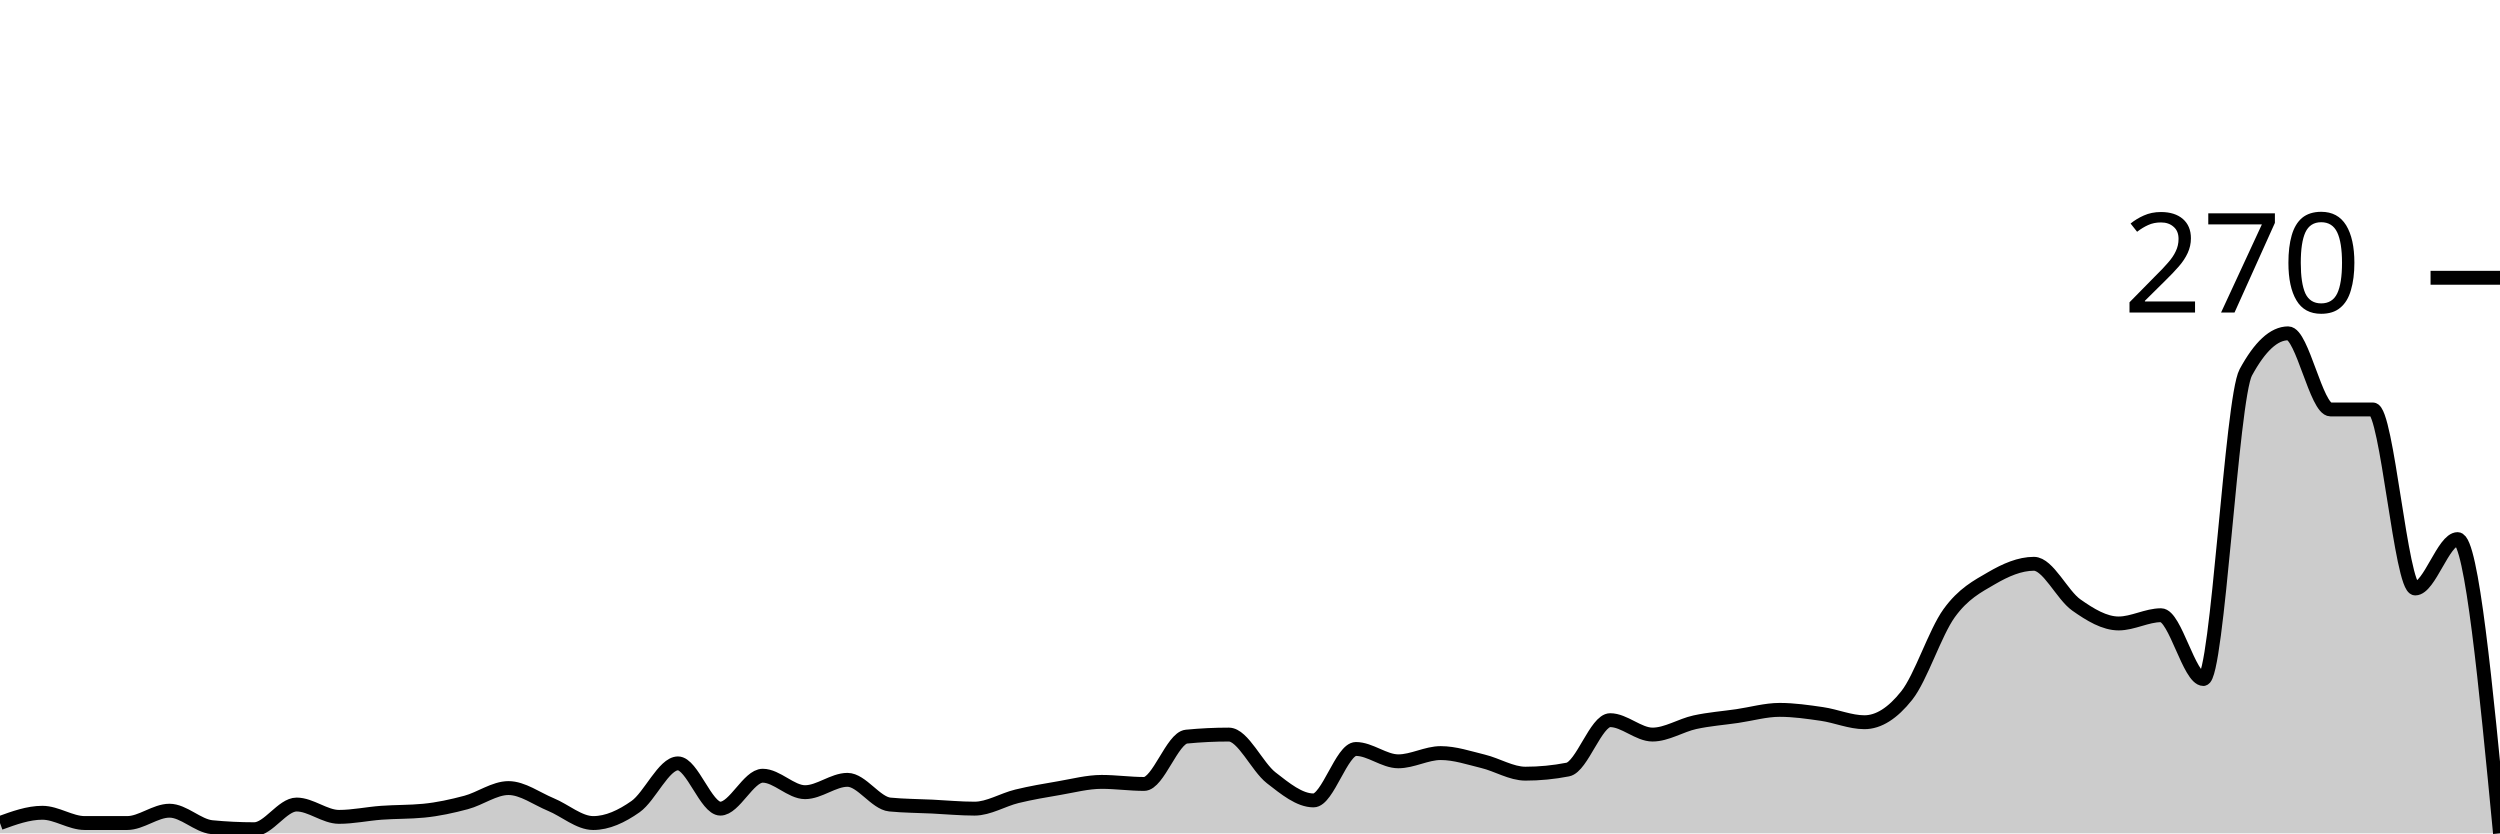
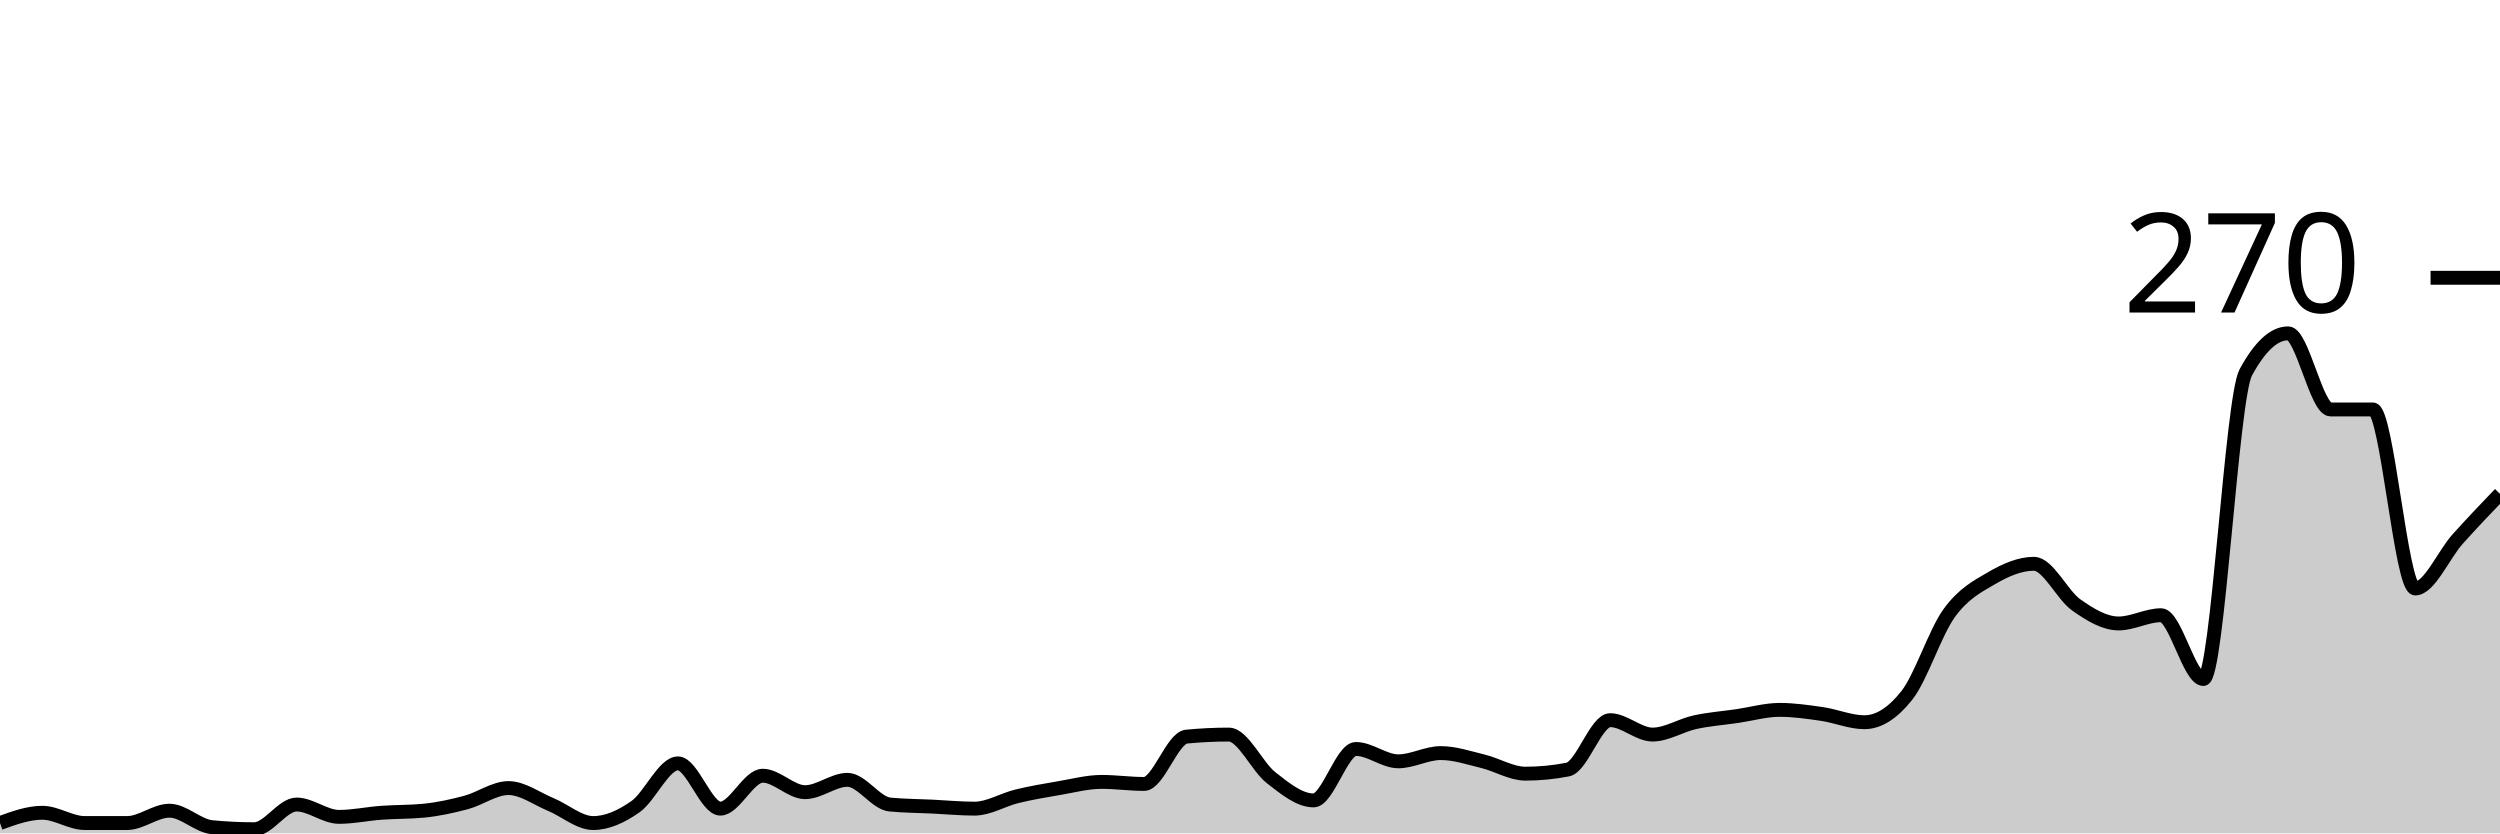
<svg xmlns="http://www.w3.org/2000/svg" viewBox="0 0 180 60">
  <g transform="translate(0,20)">
-     <path class="area" fill="rgba(0, 0, 0, 0.2)" d="M0,39.259C1.017,38.889,2.034,38.519,3.051,38.519C4.068,38.519,5.085,39.259,6.102,39.259C7.119,39.259,8.136,39.259,9.153,39.259C10.169,39.259,11.186,38.37,12.203,38.37C13.22,38.37,14.237,39.457,15.254,39.556C16.271,39.654,17.288,39.704,18.305,39.704C19.322,39.704,20.339,37.926,21.356,37.926C22.373,37.926,23.39,38.815,24.407,38.815C25.424,38.815,26.441,38.593,27.458,38.519C28.475,38.444,29.492,38.469,30.508,38.37C31.525,38.272,32.542,38.049,33.559,37.778C34.576,37.506,35.593,36.741,36.61,36.741C37.627,36.741,38.644,37.506,39.661,37.926C40.678,38.346,41.695,39.259,42.712,39.259C43.729,39.259,44.746,38.79,45.763,38.074C46.78,37.358,47.797,34.963,48.814,34.963C49.831,34.963,50.847,38.222,51.864,38.222C52.881,38.222,53.898,35.852,54.915,35.852C55.932,35.852,56.949,37.037,57.966,37.037C58.983,37.037,60,36.148,61.017,36.148C62.034,36.148,63.051,37.827,64.068,37.926C65.085,38.025,66.102,38.025,67.119,38.074C68.136,38.123,69.153,38.222,70.169,38.222C71.186,38.222,72.203,37.58,73.22,37.333C74.237,37.086,75.254,36.914,76.271,36.741C77.288,36.568,78.305,36.296,79.322,36.296C80.339,36.296,81.356,36.444,82.373,36.444C83.39,36.444,84.407,33.136,85.424,33.037C86.441,32.938,87.458,32.889,88.475,32.889C89.492,32.889,90.508,35.21,91.525,36C92.542,36.79,93.559,37.63,94.576,37.63C95.593,37.63,96.61,33.926,97.627,33.926C98.644,33.926,99.661,34.815,100.678,34.815C101.695,34.815,102.712,34.222,103.729,34.222C104.746,34.222,105.763,34.568,106.78,34.815C107.797,35.062,108.814,35.704,109.831,35.704C110.847,35.704,111.864,35.605,112.881,35.407C113.898,35.21,114.915,31.852,115.932,31.852C116.949,31.852,117.966,32.889,118.983,32.889C120,32.889,121.017,32.222,122.034,32C123.051,31.778,124.068,31.704,125.085,31.556C126.102,31.407,127.119,31.111,128.136,31.111C129.153,31.111,130.169,31.259,131.186,31.407C132.203,31.556,133.22,32,134.237,32C135.254,32,136.271,31.358,137.288,30.074C138.305,28.79,139.322,25.556,140.339,24.148C141.356,22.741,142.373,22.222,143.39,21.63C144.407,21.037,145.424,20.593,146.441,20.593C147.458,20.593,148.475,22.84,149.492,23.556C150.508,24.272,151.525,24.889,152.542,24.889C153.559,24.889,154.576,24.296,155.593,24.296C156.61,24.296,157.627,28.889,158.644,28.889C159.661,28.889,160.678,8.691,161.695,6.815C162.712,4.938,163.729,4,164.746,4C165.763,4,166.78,9.481,167.797,9.481C168.814,9.481,169.831,9.481,170.847,9.481C171.864,9.481,172.881,22.37,173.898,22.37C174.915,22.37,175.932,18.815,176.949,18.815C177.966,18.815,178.983,29.407,180,40L180,40C178.983,40,177.966,40,176.949,40C175.932,40,174.915,40,173.898,40C172.881,40,171.864,40,170.847,40C169.831,40,168.814,40,167.797,40C166.78,40,165.763,40,164.746,40C163.729,40,162.712,40,161.695,40C160.678,40,159.661,40,158.644,40C157.627,40,156.61,40,155.593,40C154.576,40,153.559,40,152.542,40C151.525,40,150.508,40,149.492,40C148.475,40,147.458,40,146.441,40C145.424,40,144.407,40,143.39,40C142.373,40,141.356,40,140.339,40C139.322,40,138.305,40,137.288,40C136.271,40,135.254,40,134.237,40C133.22,40,132.203,40,131.186,40C130.169,40,129.153,40,128.136,40C127.119,40,126.102,40,125.085,40C124.068,40,123.051,40,122.034,40C121.017,40,120,40,118.983,40C117.966,40,116.949,40,115.932,40C114.915,40,113.898,40,112.881,40C111.864,40,110.847,40,109.831,40C108.814,40,107.797,40,106.78,40C105.763,40,104.746,40,103.729,40C102.712,40,101.695,40,100.678,40C99.661,40,98.644,40,97.627,40C96.61,40,95.593,40,94.576,40C93.559,40,92.542,40,91.525,40C90.508,40,89.492,40,88.475,40C87.458,40,86.441,40,85.424,40C84.407,40,83.39,40,82.373,40C81.356,40,80.339,40,79.322,40C78.305,40,77.288,40,76.271,40C75.254,40,74.237,40,73.22,40C72.203,40,71.186,40,70.169,40C69.153,40,68.136,40,67.119,40C66.102,40,65.085,40,64.068,40C63.051,40,62.034,40,61.017,40C60,40,58.983,40,57.966,40C56.949,40,55.932,40,54.915,40C53.898,40,52.881,40,51.864,40C50.847,40,49.831,40,48.814,40C47.797,40,46.78,40,45.763,40C44.746,40,43.729,40,42.712,40C41.695,40,40.678,40,39.661,40C38.644,40,37.627,40,36.61,40C35.593,40,34.576,40,33.559,40C32.542,40,31.525,40,30.508,40C29.492,40,28.475,40,27.458,40C26.441,40,25.424,40,24.407,40C23.39,40,22.373,40,21.356,40C20.339,40,19.322,40,18.305,40C17.288,40,16.271,40,15.254,40C14.237,40,13.22,40,12.203,40C11.186,40,10.169,40,9.153,40C8.136,40,7.119,40,6.102,40C5.085,40,4.068,40,3.051,40C2.034,40,1.017,40,0,40Z" />
-     <path class="line" stroke="black" fill="none" d="M0,39.259C1.017,38.889,2.034,38.519,3.051,38.519C4.068,38.519,5.085,39.259,6.102,39.259C7.119,39.259,8.136,39.259,9.153,39.259C10.169,39.259,11.186,38.37,12.203,38.37C13.22,38.37,14.237,39.457,15.254,39.556C16.271,39.654,17.288,39.704,18.305,39.704C19.322,39.704,20.339,37.926,21.356,37.926C22.373,37.926,23.39,38.815,24.407,38.815C25.424,38.815,26.441,38.593,27.458,38.519C28.475,38.444,29.492,38.469,30.508,38.37C31.525,38.272,32.542,38.049,33.559,37.778C34.576,37.506,35.593,36.741,36.61,36.741C37.627,36.741,38.644,37.506,39.661,37.926C40.678,38.346,41.695,39.259,42.712,39.259C43.729,39.259,44.746,38.79,45.763,38.074C46.78,37.358,47.797,34.963,48.814,34.963C49.831,34.963,50.847,38.222,51.864,38.222C52.881,38.222,53.898,35.852,54.915,35.852C55.932,35.852,56.949,37.037,57.966,37.037C58.983,37.037,60,36.148,61.017,36.148C62.034,36.148,63.051,37.827,64.068,37.926C65.085,38.025,66.102,38.025,67.119,38.074C68.136,38.123,69.153,38.222,70.169,38.222C71.186,38.222,72.203,37.58,73.22,37.333C74.237,37.086,75.254,36.914,76.271,36.741C77.288,36.568,78.305,36.296,79.322,36.296C80.339,36.296,81.356,36.444,82.373,36.444C83.39,36.444,84.407,33.136,85.424,33.037C86.441,32.938,87.458,32.889,88.475,32.889C89.492,32.889,90.508,35.21,91.525,36C92.542,36.79,93.559,37.63,94.576,37.63C95.593,37.63,96.61,33.926,97.627,33.926C98.644,33.926,99.661,34.815,100.678,34.815C101.695,34.815,102.712,34.222,103.729,34.222C104.746,34.222,105.763,34.568,106.78,34.815C107.797,35.062,108.814,35.704,109.831,35.704C110.847,35.704,111.864,35.605,112.881,35.407C113.898,35.21,114.915,31.852,115.932,31.852C116.949,31.852,117.966,32.889,118.983,32.889C120,32.889,121.017,32.222,122.034,32C123.051,31.778,124.068,31.704,125.085,31.556C126.102,31.407,127.119,31.111,128.136,31.111C129.153,31.111,130.169,31.259,131.186,31.407C132.203,31.556,133.22,32,134.237,32C135.254,32,136.271,31.358,137.288,30.074C138.305,28.79,139.322,25.556,140.339,24.148C141.356,22.741,142.373,22.222,143.39,21.63C144.407,21.037,145.424,20.593,146.441,20.593C147.458,20.593,148.475,22.84,149.492,23.556C150.508,24.272,151.525,24.889,152.542,24.889C153.559,24.889,154.576,24.296,155.593,24.296C156.61,24.296,157.627,28.889,158.644,28.889C159.661,28.889,160.678,8.691,161.695,6.815C162.712,4.938,163.729,4,164.746,4C165.763,4,166.78,9.481,167.797,9.481C168.814,9.481,169.831,9.481,170.847,9.481C171.864,9.481,172.881,22.37,173.898,22.37C174.915,22.37,175.932,18.815,176.949,18.815C177.966,18.815,178.983,29.407,180,40" />
+     <path class="area" fill="rgba(0, 0, 0, 0.2)" d="M0,39.259C1.017,38.889,2.034,38.519,3.051,38.519C4.068,38.519,5.085,39.259,6.102,39.259C7.119,39.259,8.136,39.259,9.153,39.259C10.169,39.259,11.186,38.37,12.203,38.37C13.22,38.37,14.237,39.457,15.254,39.556C16.271,39.654,17.288,39.704,18.305,39.704C19.322,39.704,20.339,37.926,21.356,37.926C22.373,37.926,23.39,38.815,24.407,38.815C25.424,38.815,26.441,38.593,27.458,38.519C28.475,38.444,29.492,38.469,30.508,38.37C31.525,38.272,32.542,38.049,33.559,37.778C34.576,37.506,35.593,36.741,36.61,36.741C37.627,36.741,38.644,37.506,39.661,37.926C40.678,38.346,41.695,39.259,42.712,39.259C43.729,39.259,44.746,38.79,45.763,38.074C46.78,37.358,47.797,34.963,48.814,34.963C49.831,34.963,50.847,38.222,51.864,38.222C52.881,38.222,53.898,35.852,54.915,35.852C55.932,35.852,56.949,37.037,57.966,37.037C58.983,37.037,60,36.148,61.017,36.148C62.034,36.148,63.051,37.827,64.068,37.926C65.085,38.025,66.102,38.025,67.119,38.074C68.136,38.123,69.153,38.222,70.169,38.222C71.186,38.222,72.203,37.58,73.22,37.333C74.237,37.086,75.254,36.914,76.271,36.741C77.288,36.568,78.305,36.296,79.322,36.296C80.339,36.296,81.356,36.444,82.373,36.444C83.39,36.444,84.407,33.136,85.424,33.037C86.441,32.938,87.458,32.889,88.475,32.889C89.492,32.889,90.508,35.21,91.525,36C92.542,36.79,93.559,37.63,94.576,37.63C95.593,37.63,96.61,33.926,97.627,33.926C98.644,33.926,99.661,34.815,100.678,34.815C101.695,34.815,102.712,34.222,103.729,34.222C104.746,34.222,105.763,34.568,106.78,34.815C107.797,35.062,108.814,35.704,109.831,35.704C110.847,35.704,111.864,35.605,112.881,35.407C113.898,35.21,114.915,31.852,115.932,31.852C116.949,31.852,117.966,32.889,118.983,32.889C120,32.889,121.017,32.222,122.034,32C123.051,31.778,124.068,31.704,125.085,31.556C126.102,31.407,127.119,31.111,128.136,31.111C129.153,31.111,130.169,31.259,131.186,31.407C132.203,31.556,133.22,32,134.237,32C135.254,32,136.271,31.358,137.288,30.074C138.305,28.79,139.322,25.556,140.339,24.148C141.356,22.741,142.373,22.222,143.39,21.63C144.407,21.037,145.424,20.593,146.441,20.593C147.458,20.593,148.475,22.84,149.492,23.556C150.508,24.272,151.525,24.889,152.542,24.889C153.559,24.889,154.576,24.296,155.593,24.296C156.61,24.296,157.627,28.889,158.644,28.889C159.661,28.889,160.678,8.691,161.695,6.815C162.712,4.938,163.729,4,164.746,4C165.763,4,166.78,9.481,167.797,9.481C168.814,9.481,169.831,9.481,170.847,9.481C171.864,9.481,172.881,22.37,173.898,22.37C174.915,22.37,175.932,19.951,176.949,18.815C177.966,17.679,178.983,16.617,180,15.556L180,40C178.983,40,177.966,40,176.949,40C175.932,40,174.915,40,173.898,40C172.881,40,171.864,40,170.847,40C169.831,40,168.814,40,167.797,40C166.78,40,165.763,40,164.746,40C163.729,40,162.712,40,161.695,40C160.678,40,159.661,40,158.644,40C157.627,40,156.61,40,155.593,40C154.576,40,153.559,40,152.542,40C151.525,40,150.508,40,149.492,40C148.475,40,147.458,40,146.441,40C145.424,40,144.407,40,143.39,40C142.373,40,141.356,40,140.339,40C139.322,40,138.305,40,137.288,40C136.271,40,135.254,40,134.237,40C133.22,40,132.203,40,131.186,40C130.169,40,129.153,40,128.136,40C127.119,40,126.102,40,125.085,40C124.068,40,123.051,40,122.034,40C121.017,40,120,40,118.983,40C117.966,40,116.949,40,115.932,40C114.915,40,113.898,40,112.881,40C111.864,40,110.847,40,109.831,40C108.814,40,107.797,40,106.78,40C105.763,40,104.746,40,103.729,40C102.712,40,101.695,40,100.678,40C99.661,40,98.644,40,97.627,40C96.61,40,95.593,40,94.576,40C93.559,40,92.542,40,91.525,40C90.508,40,89.492,40,88.475,40C87.458,40,86.441,40,85.424,40C84.407,40,83.39,40,82.373,40C81.356,40,80.339,40,79.322,40C78.305,40,77.288,40,76.271,40C75.254,40,74.237,40,73.22,40C72.203,40,71.186,40,70.169,40C69.153,40,68.136,40,67.119,40C66.102,40,65.085,40,64.068,40C63.051,40,62.034,40,61.017,40C60,40,58.983,40,57.966,40C56.949,40,55.932,40,54.915,40C53.898,40,52.881,40,51.864,40C50.847,40,49.831,40,48.814,40C47.797,40,46.78,40,45.763,40C44.746,40,43.729,40,42.712,40C41.695,40,40.678,40,39.661,40C38.644,40,37.627,40,36.61,40C35.593,40,34.576,40,33.559,40C32.542,40,31.525,40,30.508,40C29.492,40,28.475,40,27.458,40C26.441,40,25.424,40,24.407,40C23.39,40,22.373,40,21.356,40C20.339,40,19.322,40,18.305,40C17.288,40,16.271,40,15.254,40C14.237,40,13.22,40,12.203,40C11.186,40,10.169,40,9.153,40C8.136,40,7.119,40,6.102,40C5.085,40,4.068,40,3.051,40C2.034,40,1.017,40,0,40Z" />
+     <path class="line" stroke="black" fill="none" d="M0,39.259C1.017,38.889,2.034,38.519,3.051,38.519C4.068,38.519,5.085,39.259,6.102,39.259C7.119,39.259,8.136,39.259,9.153,39.259C10.169,39.259,11.186,38.37,12.203,38.37C13.22,38.37,14.237,39.457,15.254,39.556C16.271,39.654,17.288,39.704,18.305,39.704C19.322,39.704,20.339,37.926,21.356,37.926C22.373,37.926,23.39,38.815,24.407,38.815C25.424,38.815,26.441,38.593,27.458,38.519C28.475,38.444,29.492,38.469,30.508,38.37C31.525,38.272,32.542,38.049,33.559,37.778C34.576,37.506,35.593,36.741,36.61,36.741C37.627,36.741,38.644,37.506,39.661,37.926C40.678,38.346,41.695,39.259,42.712,39.259C43.729,39.259,44.746,38.79,45.763,38.074C46.78,37.358,47.797,34.963,48.814,34.963C49.831,34.963,50.847,38.222,51.864,38.222C52.881,38.222,53.898,35.852,54.915,35.852C55.932,35.852,56.949,37.037,57.966,37.037C58.983,37.037,60,36.148,61.017,36.148C62.034,36.148,63.051,37.827,64.068,37.926C65.085,38.025,66.102,38.025,67.119,38.074C68.136,38.123,69.153,38.222,70.169,38.222C71.186,38.222,72.203,37.58,73.22,37.333C74.237,37.086,75.254,36.914,76.271,36.741C77.288,36.568,78.305,36.296,79.322,36.296C80.339,36.296,81.356,36.444,82.373,36.444C83.39,36.444,84.407,33.136,85.424,33.037C86.441,32.938,87.458,32.889,88.475,32.889C89.492,32.889,90.508,35.21,91.525,36C92.542,36.79,93.559,37.63,94.576,37.63C95.593,37.63,96.61,33.926,97.627,33.926C98.644,33.926,99.661,34.815,100.678,34.815C101.695,34.815,102.712,34.222,103.729,34.222C104.746,34.222,105.763,34.568,106.78,34.815C107.797,35.062,108.814,35.704,109.831,35.704C110.847,35.704,111.864,35.605,112.881,35.407C113.898,35.21,114.915,31.852,115.932,31.852C116.949,31.852,117.966,32.889,118.983,32.889C120,32.889,121.017,32.222,122.034,32C123.051,31.778,124.068,31.704,125.085,31.556C126.102,31.407,127.119,31.111,128.136,31.111C129.153,31.111,130.169,31.259,131.186,31.407C132.203,31.556,133.22,32,134.237,32C135.254,32,136.271,31.358,137.288,30.074C138.305,28.79,139.322,25.556,140.339,24.148C141.356,22.741,142.373,22.222,143.39,21.63C144.407,21.037,145.424,20.593,146.441,20.593C147.458,20.593,148.475,22.84,149.492,23.556C150.508,24.272,151.525,24.889,152.542,24.889C153.559,24.889,154.576,24.296,155.593,24.296C156.61,24.296,157.627,28.889,158.644,28.889C159.661,28.889,160.678,8.691,161.695,6.815C162.712,4.938,163.729,4,164.746,4C165.763,4,166.78,9.481,167.797,9.481C168.814,9.481,169.831,9.481,170.847,9.481C171.864,9.481,172.881,22.37,173.898,22.37C174.915,22.37,175.932,19.951,176.949,18.815C177.966,17.679,178.983,16.617,180,15.556" />
    <path class="axis-ceiling" stroke-width="1" stroke="black" fill="none" d="M175,0L180,0" />
    <text class="axis-ceiling-label" font-family="sans-serif" text-anchor="end" font-size="10px" x="170" y="2.5">270</text>
  </g>
</svg>
